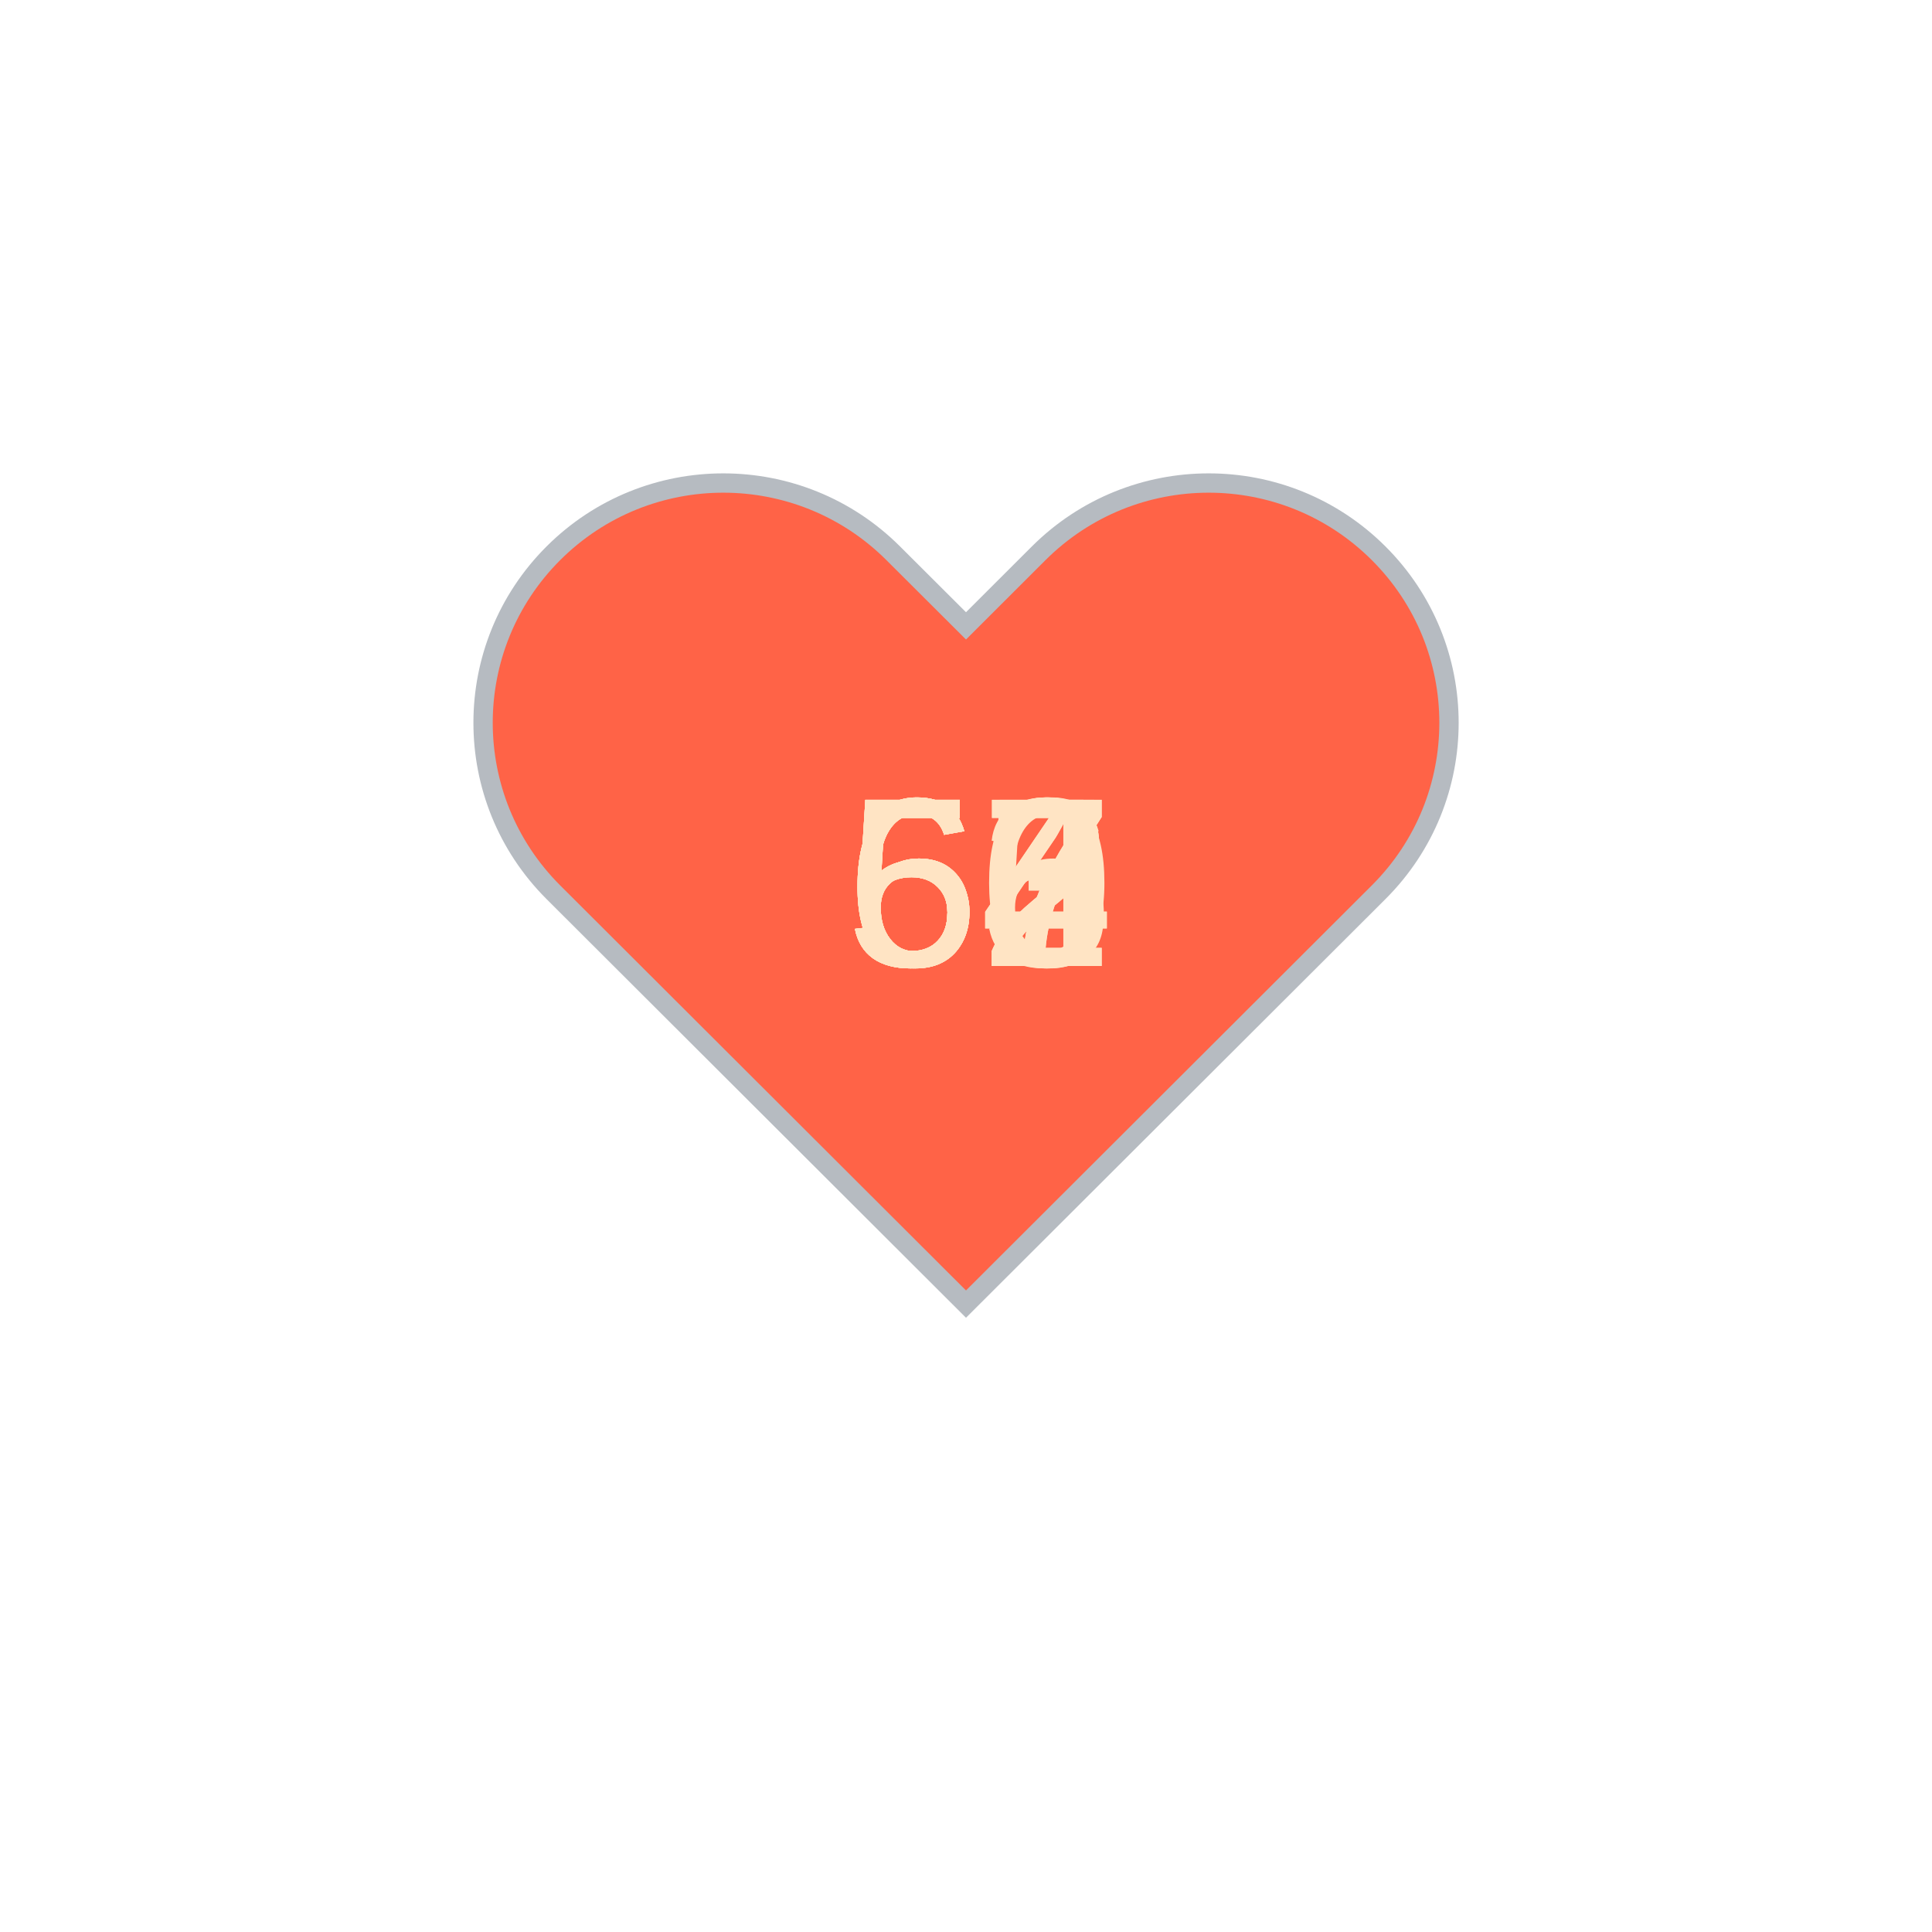
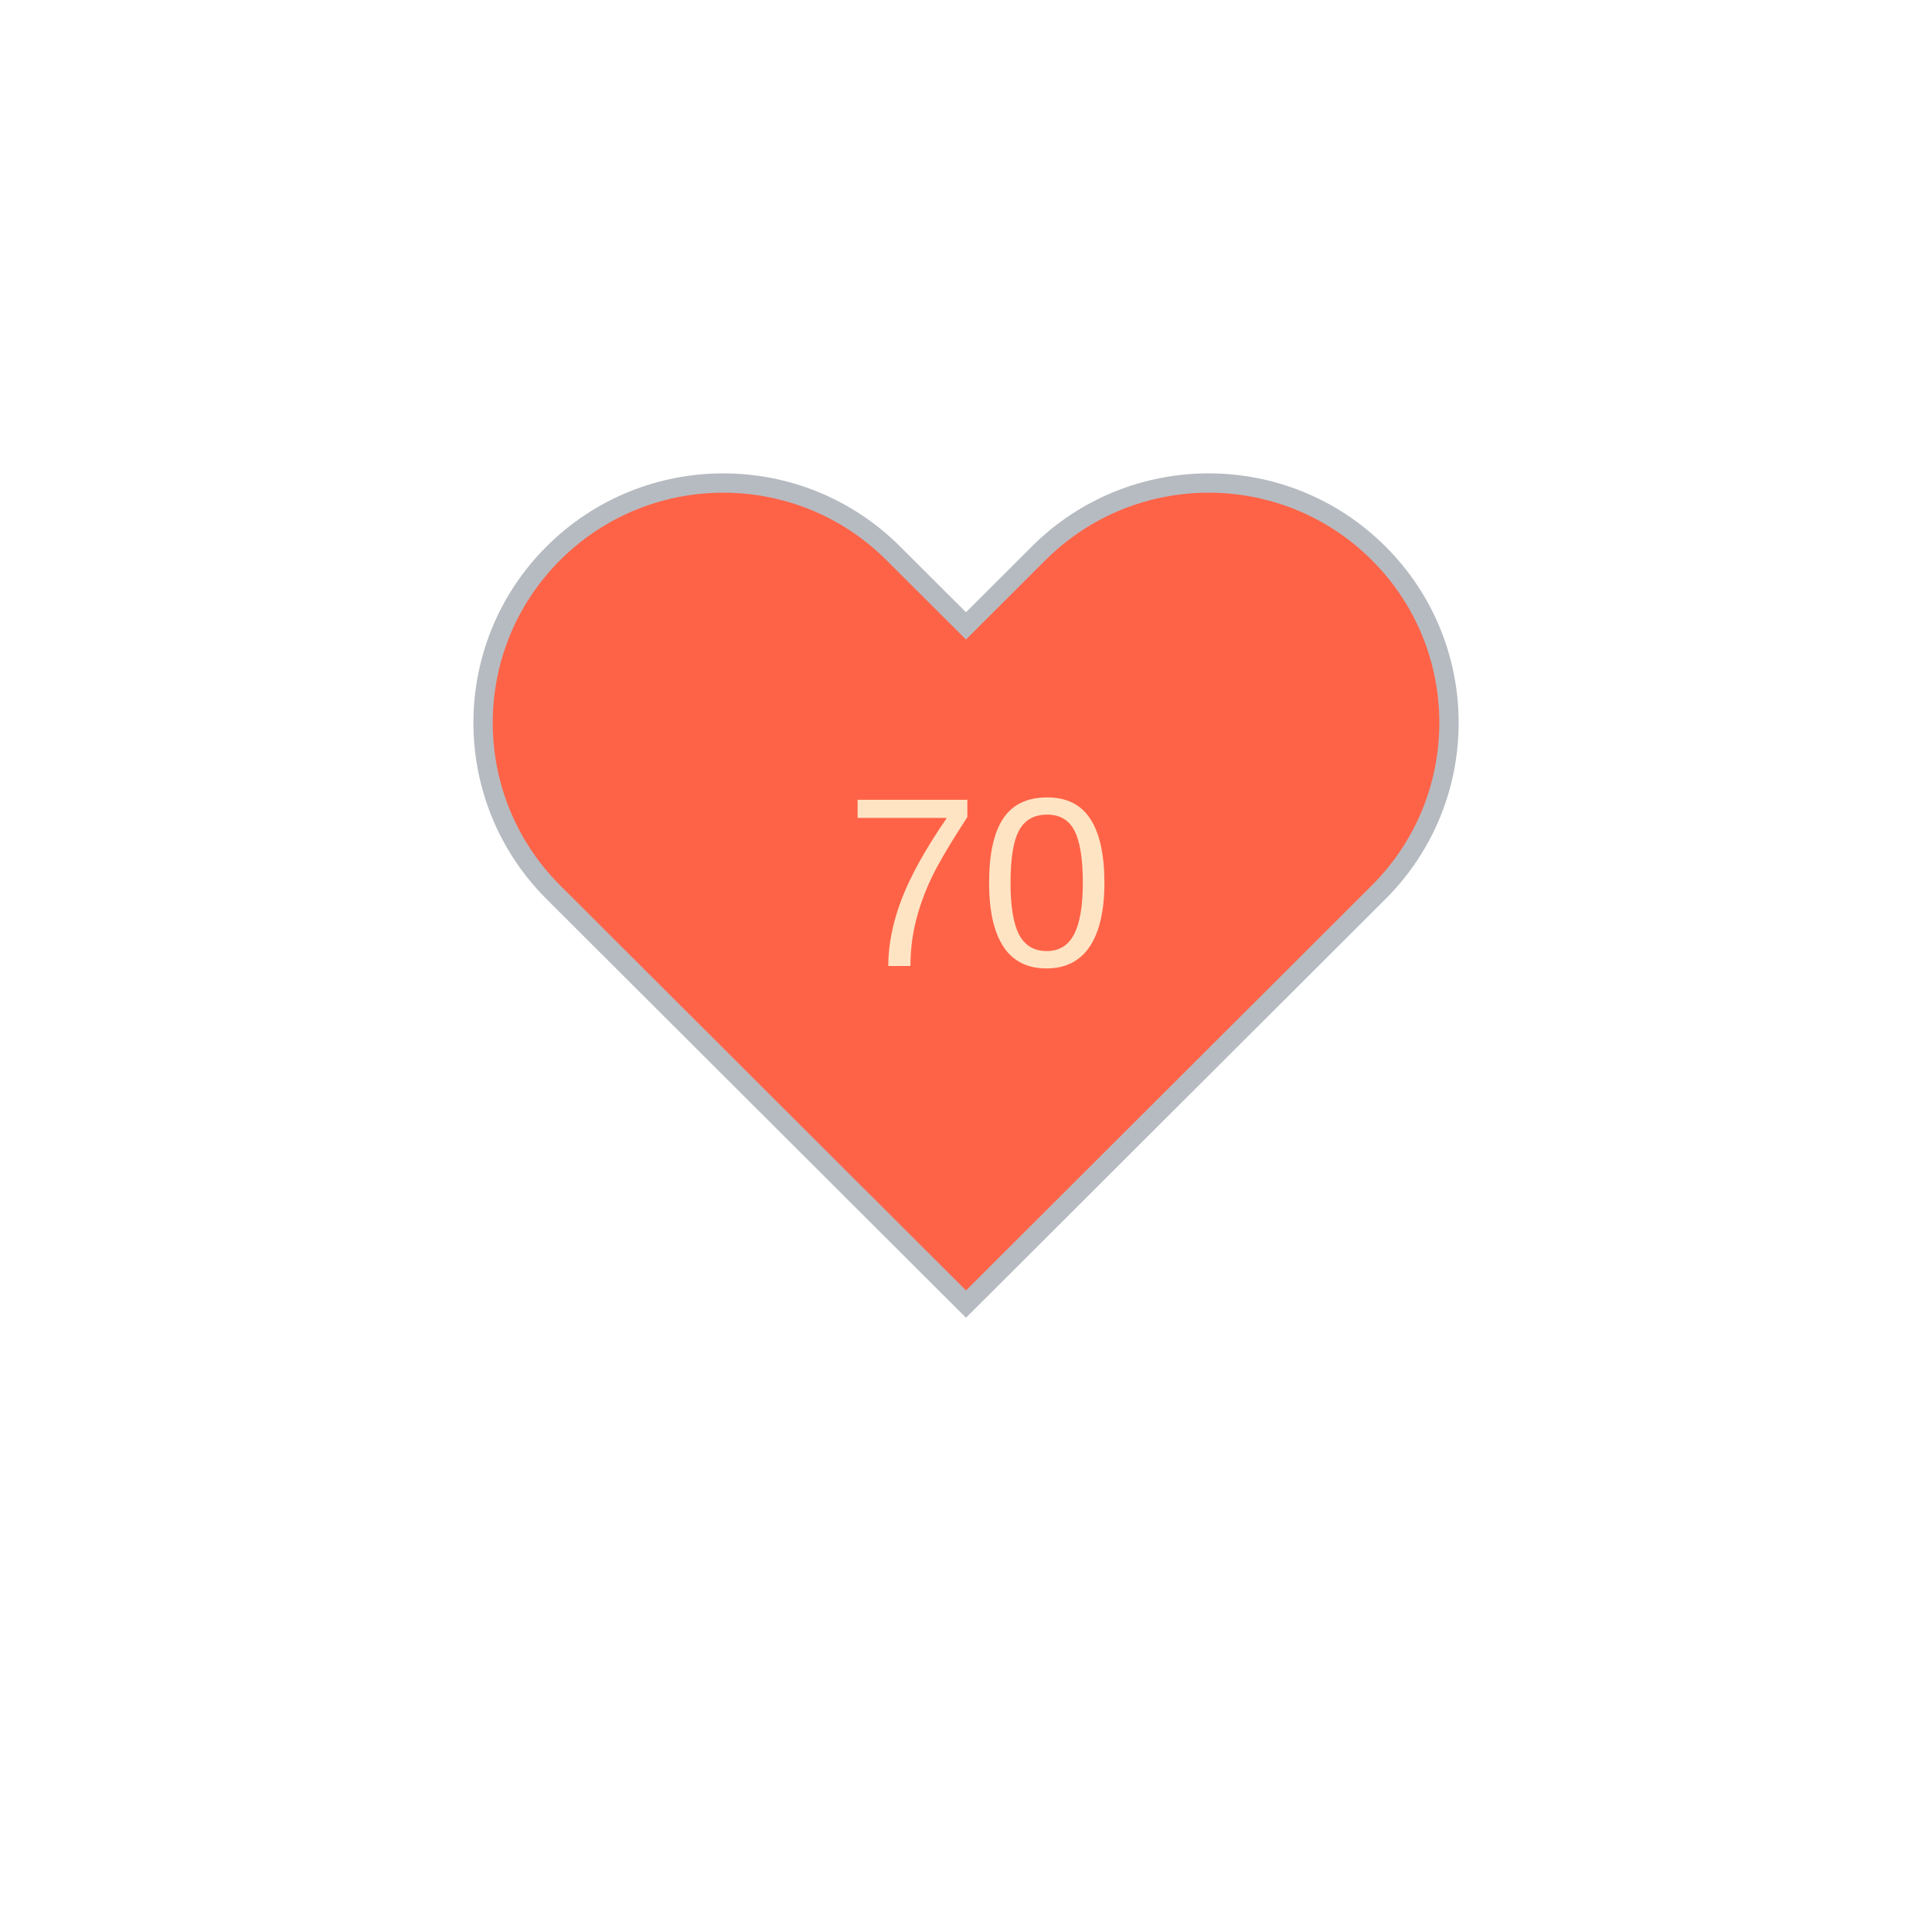
<svg xmlns="http://www.w3.org/2000/svg" baseProfile="full" height="150" version="1.1" viewBox="0,0,200,200" width="150">
  <defs />
  <g transform="translate(100 100)">
    <path d="M92.71,7.27L92.71,7.27c-9.71-9.69-25.46-9.69-35.18,0L50,14.79l-7.54-7.52C32.75-2.42,17-2.42,7.29,7.27v0 c-9.71,9.69-9.71,25.41,0,35.1L50,85l42.71-42.63C102.43,32.68,102.43,16.96,92.71,7.27z" fill="tomato" stroke="#B6BBC1" stroke-width="2" transform="translate(-50 -50)" />
    <animateTransform additive="sum" attributeName="transform" dur="1.2s" repeatCount="indefinite" type="scale" values="1; 1.5; 1.25; 1.5; 1.5; 1;" />
-     <text fill="bisque" style="font-size:25px; font-family:Arial" transform="translate(-12.5 0)">65<animate attributeName="visibility" dur="12.0s" keyTimes="0;0.1;0.2;0.3;0.4;0.5;0.6;0.7;0.8;0.9;1.0" repeatCount="indefinite" values="visible;hidden;hidden;hidden;hidden;hidden;hidden;hidden;hidden;hidden;hidden" />
-     </text>
-     <text fill="bisque" style="font-size:25px; font-family:Arial" transform="translate(-12.5 0)">64<animate attributeName="visibility" dur="12.0s" keyTimes="0;0.1;0.2;0.3;0.4;0.5;0.6;0.7;0.8;0.9;1.0" repeatCount="indefinite" values="hidden;visible;hidden;hidden;hidden;hidden;hidden;hidden;hidden;hidden;hidden" />
-     </text>
-     <text fill="bisque" style="font-size:25px; font-family:Arial" transform="translate(-12.5 0)">54<animate attributeName="visibility" dur="12.0s" keyTimes="0;0.1;0.2;0.3;0.4;0.5;0.6;0.7;0.8;0.9;1.0" repeatCount="indefinite" values="hidden;hidden;visible;hidden;hidden;hidden;hidden;hidden;hidden;hidden;hidden" />
-     </text>
-     <text fill="bisque" style="font-size:25px; font-family:Arial" transform="translate(-12.5 0)">57<animate attributeName="visibility" dur="12.0s" keyTimes="0;0.1;0.2;0.3;0.4;0.5;0.6;0.7;0.8;0.9;1.0" repeatCount="indefinite" values="hidden;hidden;hidden;visible;hidden;hidden;hidden;hidden;hidden;hidden;hidden" />
-     </text>
-     <text fill="bisque" style="font-size:25px; font-family:Arial" transform="translate(-12.5 0)">57<animate attributeName="visibility" dur="12.0s" keyTimes="0;0.1;0.2;0.3;0.4;0.5;0.6;0.7;0.8;0.9;1.0" repeatCount="indefinite" values="hidden;hidden;hidden;hidden;visible;hidden;hidden;hidden;hidden;hidden;hidden" />
-     </text>
-     <text fill="bisque" style="font-size:25px; font-family:Arial" transform="translate(-12.5 0)">62<animate attributeName="visibility" dur="12.0s" keyTimes="0;0.1;0.2;0.3;0.4;0.5;0.6;0.7;0.8;0.9;1.0" repeatCount="indefinite" values="hidden;hidden;hidden;hidden;hidden;visible;hidden;hidden;hidden;hidden;hidden" />
-     </text>
-     <text fill="bisque" style="font-size:25px; font-family:Arial" transform="translate(-12.5 0)">63<animate attributeName="visibility" dur="12.0s" keyTimes="0;0.1;0.2;0.3;0.4;0.5;0.6;0.7;0.8;0.9;1.0" repeatCount="indefinite" values="hidden;hidden;hidden;hidden;hidden;hidden;visible;hidden;hidden;hidden;hidden" />
-     </text>
-     <text fill="bisque" style="font-size:25px; font-family:Arial" transform="translate(-12.5 0)">60<animate attributeName="visibility" dur="12.0s" keyTimes="0;0.1;0.2;0.3;0.4;0.5;0.6;0.7;0.8;0.9;1.0" repeatCount="indefinite" values="hidden;hidden;hidden;hidden;hidden;hidden;hidden;visible;hidden;hidden;hidden" />
-     </text>
-     <text fill="bisque" style="font-size:25px; font-family:Arial" transform="translate(-12.5 0)">56<animate attributeName="visibility" dur="12.0s" keyTimes="0;0.1;0.2;0.3;0.4;0.5;0.6;0.7;0.8;0.9;1.0" repeatCount="indefinite" values="hidden;hidden;hidden;hidden;hidden;hidden;hidden;hidden;visible;hidden;hidden" />
-     </text>
-     <text fill="bisque" style="font-size:25px; font-family:Arial" transform="translate(-12.5 0)">52<animate attributeName="visibility" dur="12.0s" keyTimes="0;0.1;0.2;0.3;0.4;0.5;0.6;0.7;0.8;0.9;1.0" repeatCount="indefinite" values="hidden;hidden;hidden;hidden;hidden;hidden;hidden;hidden;hidden;visible;hidden" />
+     <text fill="bisque" style="font-size:25px; font-family:Arial" transform="translate(-12.5 0)">70<animate attributeName="visibility" dur="1.2s" keyTimes="0;1" repeatCount="indefinite" values="visible;hidden" />
    </text>
  </g>
</svg>
